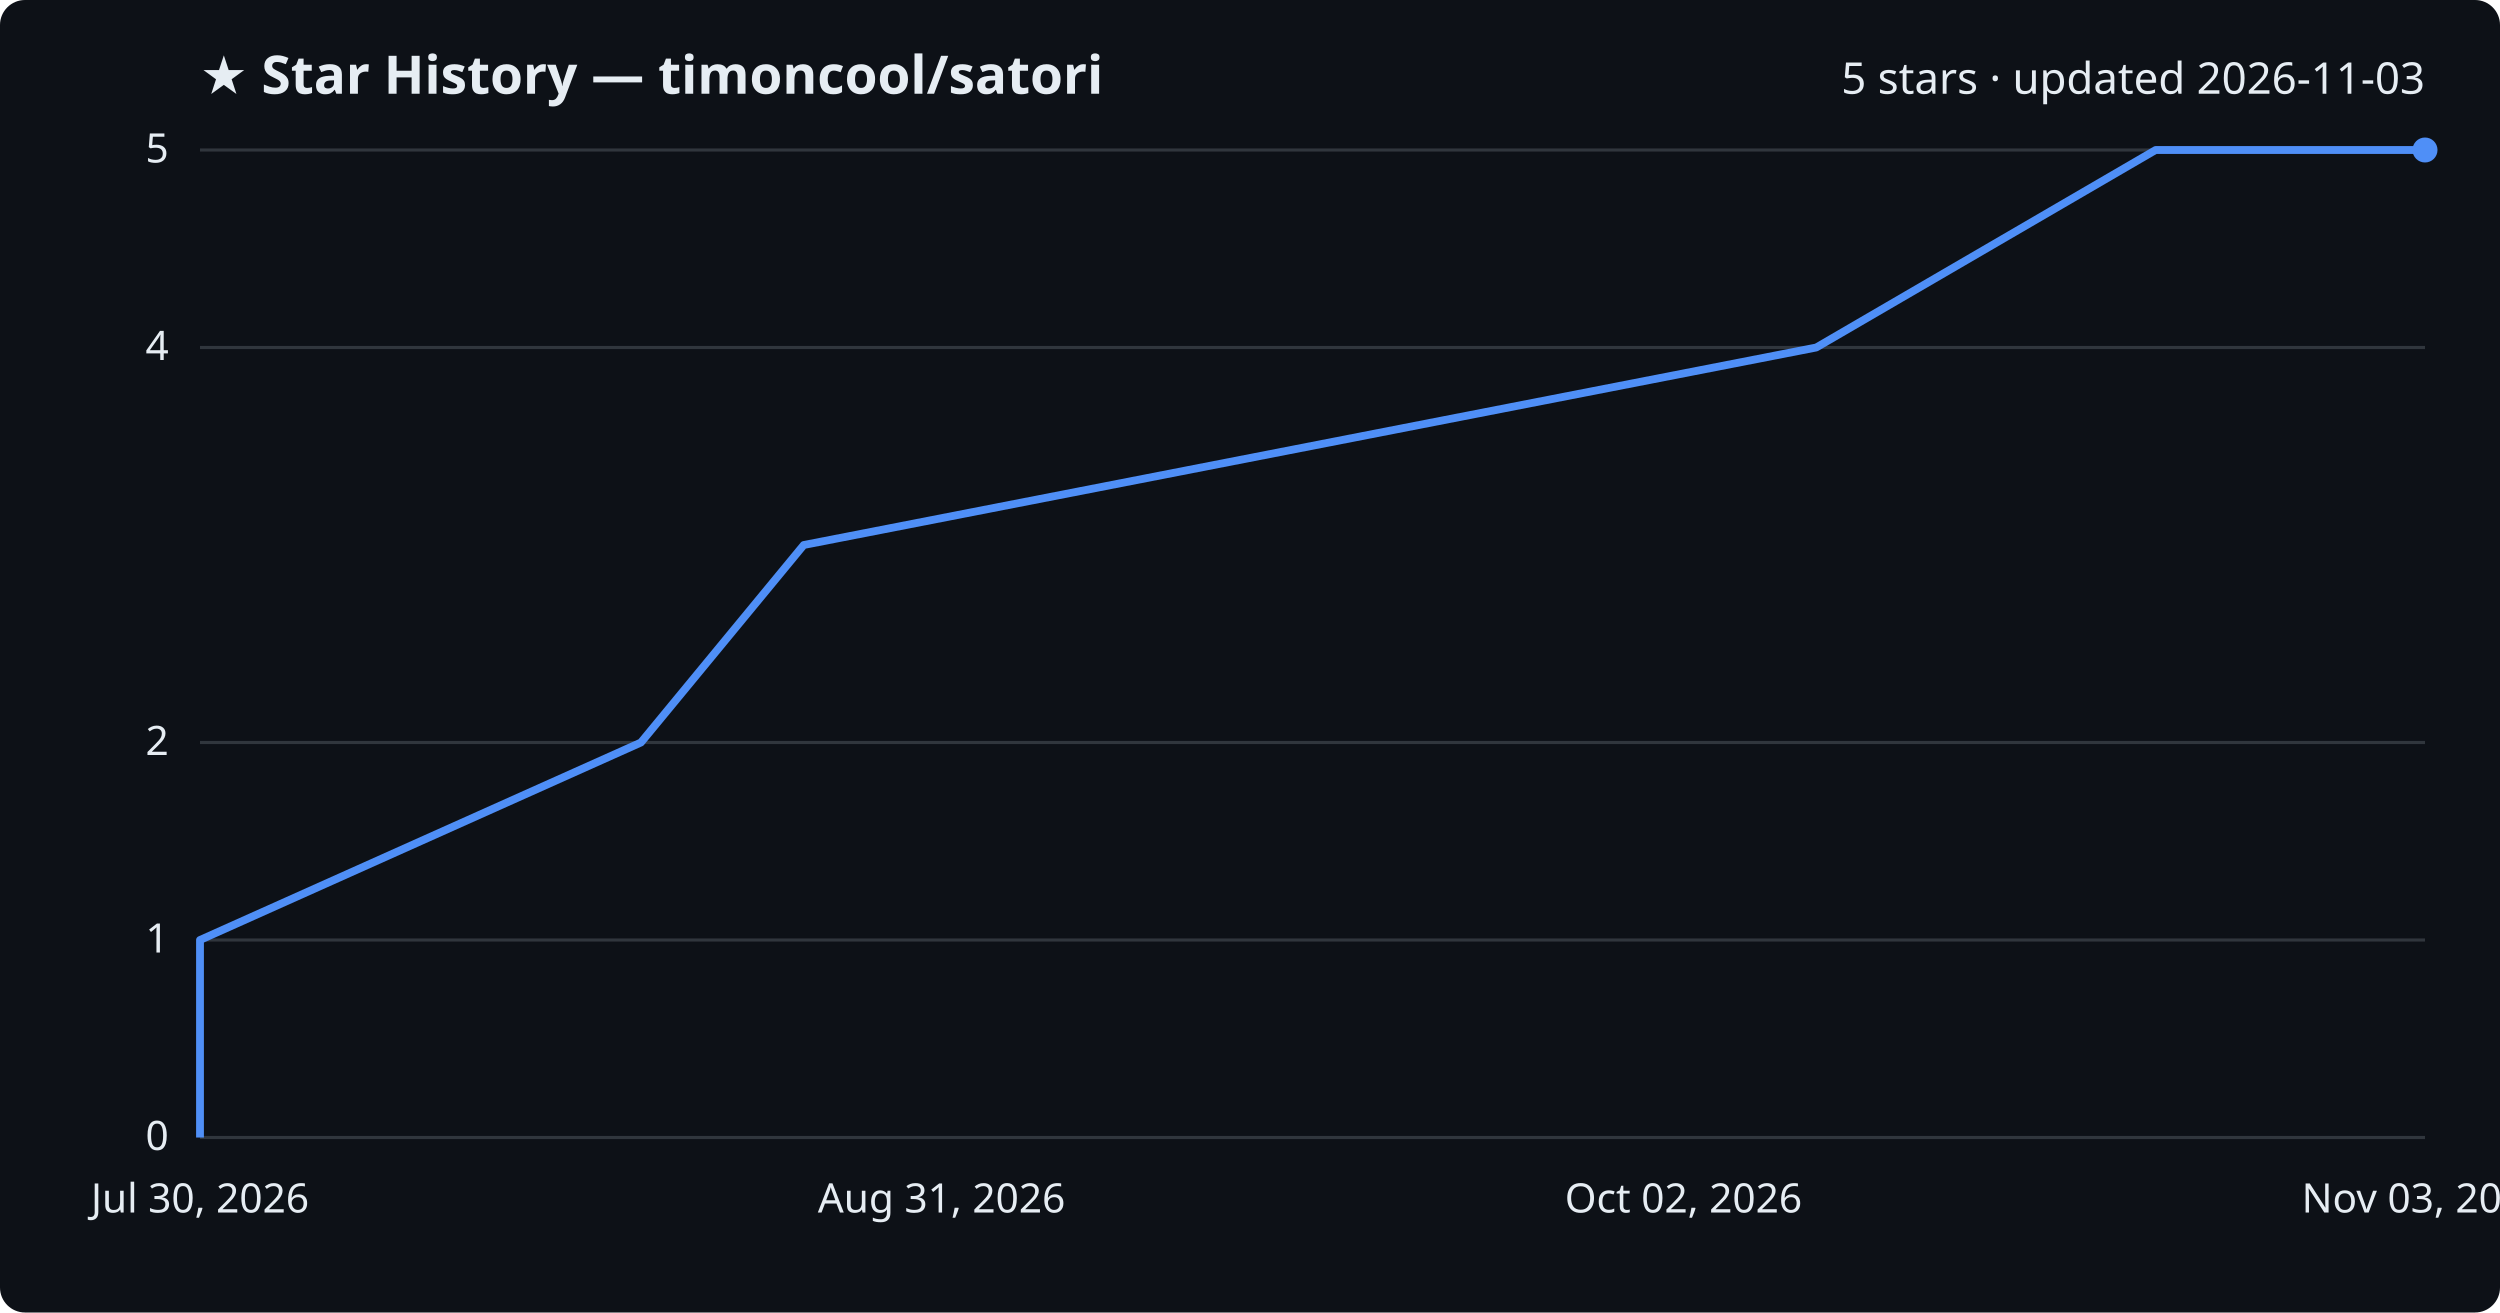
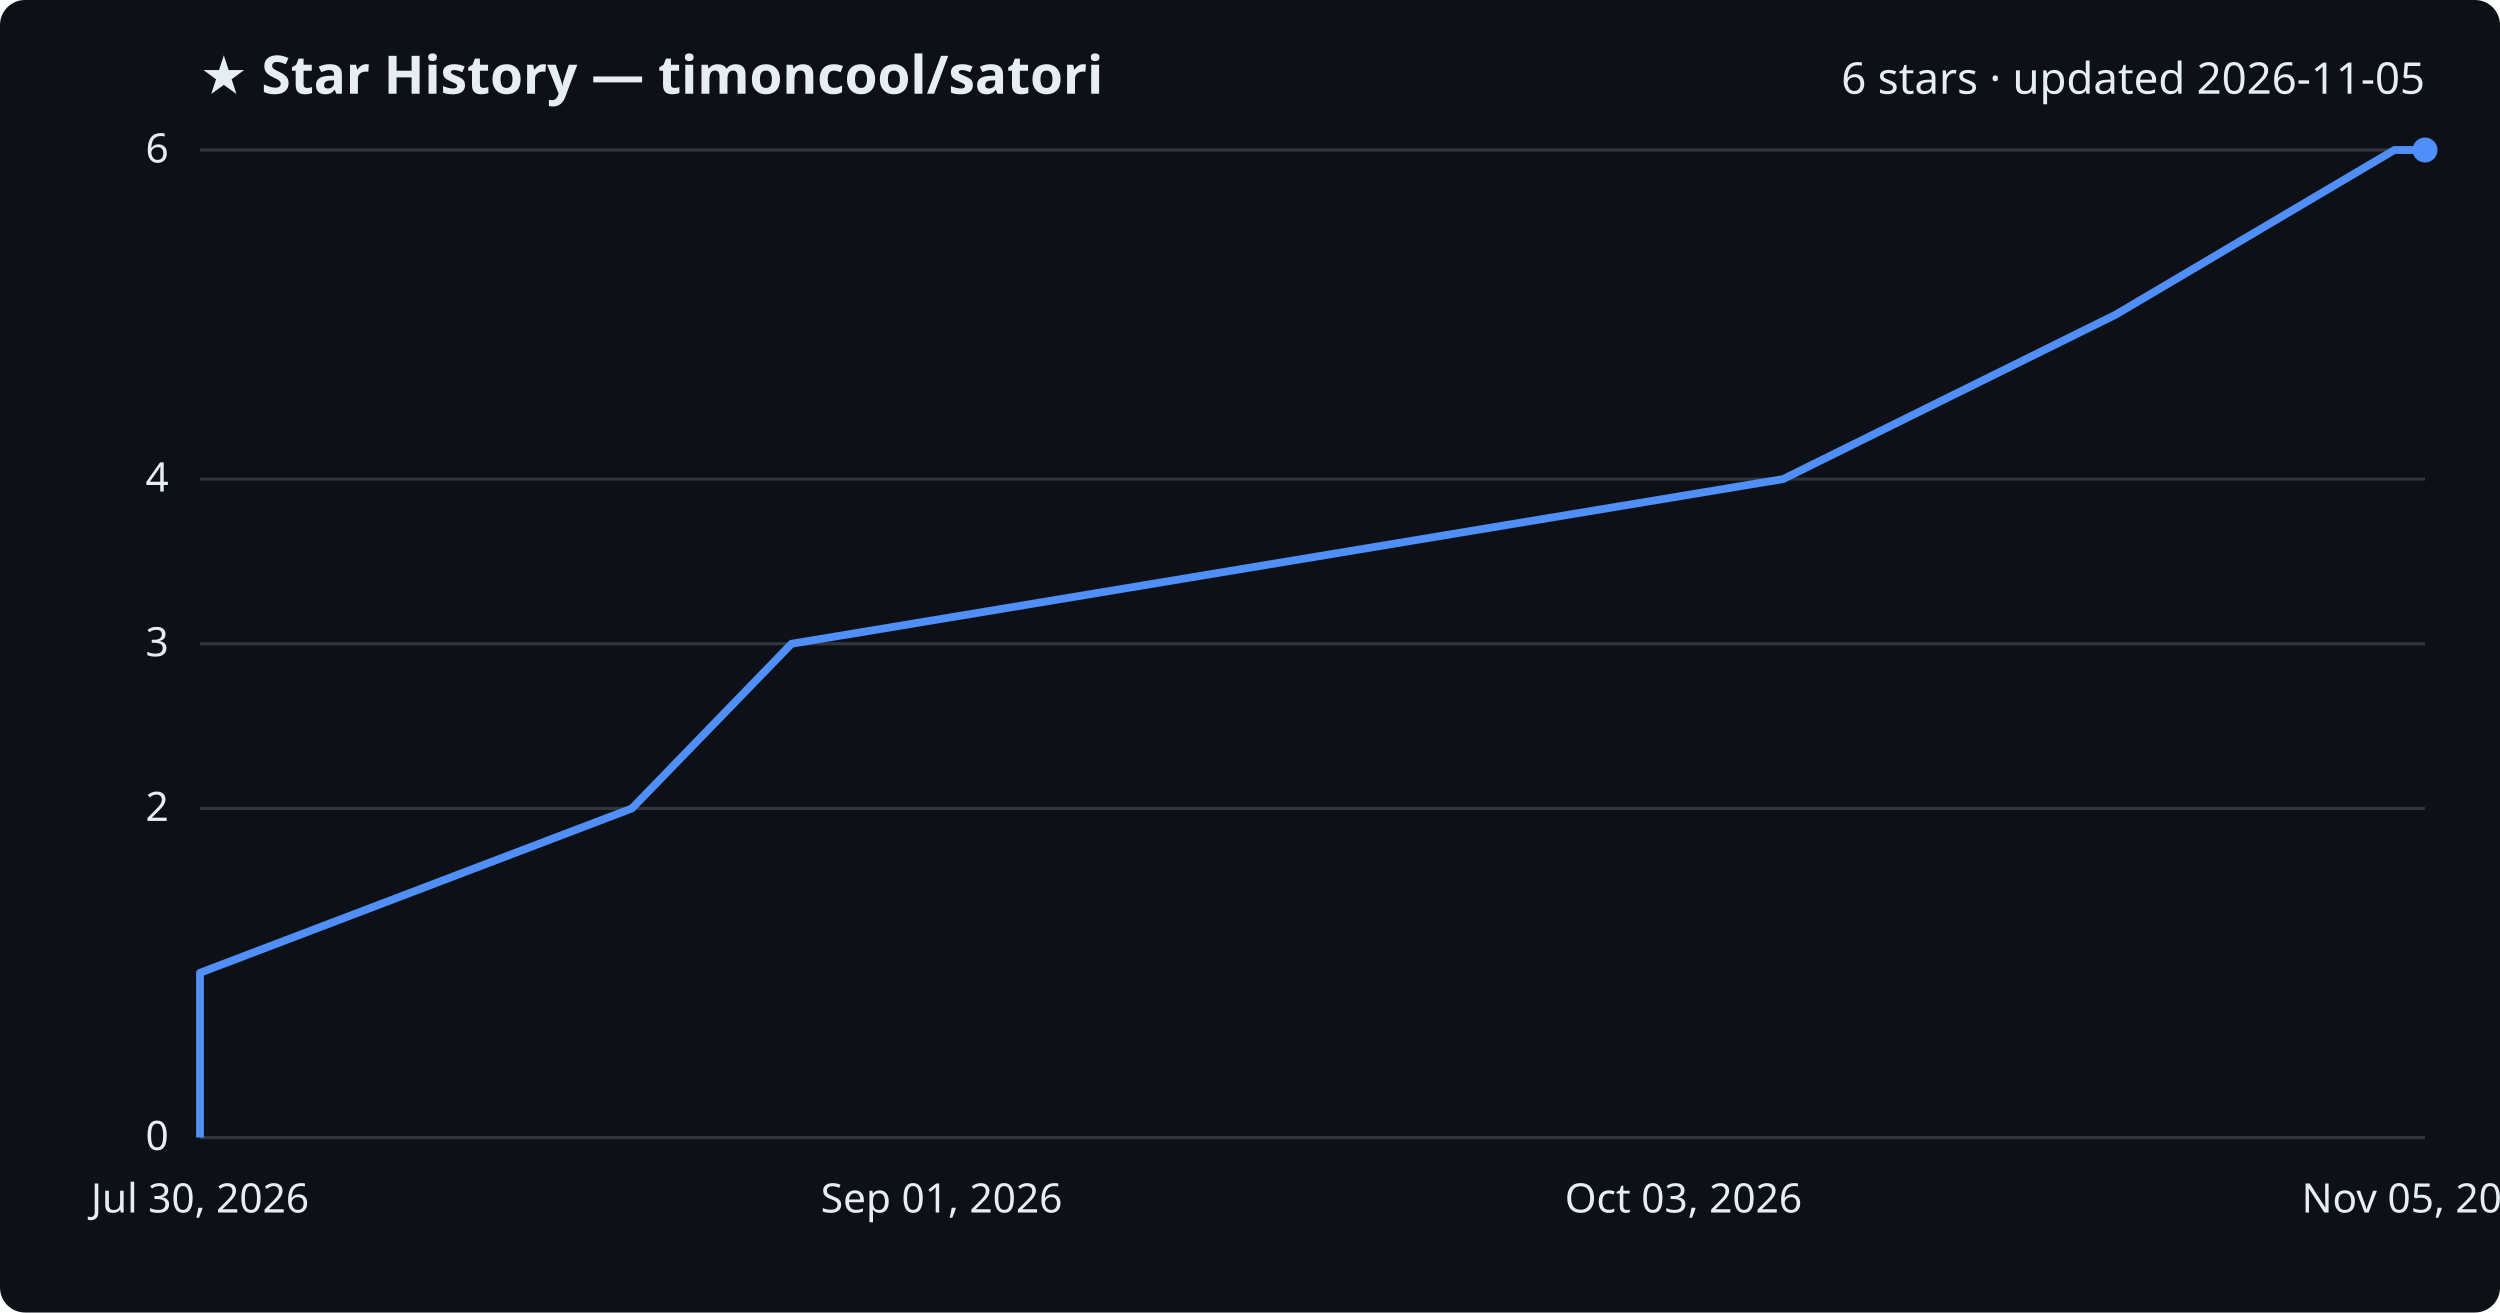
<svg xmlns="http://www.w3.org/2000/svg" viewBox="0 0 800 420" font-family="Segoe UI, sans-serif">
  <rect width="800" height="420" fill="#0d1117" rx="8" />
  <text x="64" y="30" fill="#e6edf3" font-size="17" font-weight="700">★ Star History — timoncool/satori</text>
-   <text x="776" y="30" fill="#e6edf3" font-size="14" text-anchor="end">5 stars · updated 2026-11-03</text>
+   <text x="776" y="30" fill="#e6edf3" font-size="14" text-anchor="end">6 stars · updated 2026-11-05</text>
  <line x1="64" y1="364.0" x2="776" y2="364.0" stroke="#30363d" stroke-width="1" />
  <text x="54" y="368.0" fill="#e6edf3" font-size="13" text-anchor="end">0</text>
-   <line x1="64" y1="300.8" x2="776" y2="300.8" stroke="#30363d" stroke-width="1" />
-   <text x="54" y="304.8" fill="#e6edf3" font-size="13" text-anchor="end">1</text>
-   <line x1="64" y1="237.6" x2="776" y2="237.6" stroke="#30363d" stroke-width="1" />
-   <text x="54" y="241.6" fill="#e6edf3" font-size="13" text-anchor="end">2</text>
-   <line x1="64" y1="111.2" x2="776" y2="111.2" stroke="#30363d" stroke-width="1" />
-   <text x="54" y="115.2" fill="#e6edf3" font-size="13" text-anchor="end">4</text>
+   <line x1="64" y1="258.7" x2="776" y2="258.7" stroke="#30363d" stroke-width="1" />
+   <text x="54" y="262.7" fill="#e6edf3" font-size="13" text-anchor="end">2</text>
+   <line x1="64" y1="206.0" x2="776" y2="206.0" stroke="#30363d" stroke-width="1" />
+   <text x="54" y="210.0" fill="#e6edf3" font-size="13" text-anchor="end">3</text>
+   <line x1="64" y1="153.3" x2="776" y2="153.3" stroke="#30363d" stroke-width="1" />
+   <text x="54" y="157.3" fill="#e6edf3" font-size="13" text-anchor="end">4</text>
  <line x1="64" y1="48.0" x2="776" y2="48.0" stroke="#30363d" stroke-width="1" />
-   <text x="54" y="52.0" fill="#e6edf3" font-size="13" text-anchor="end">5</text>
-   <path d="M64.0,364.0 L64.0,300.8 L205.1,237.6 L257.2,174.4 L581.2,111.2 L689.8,48.0 L776.0,48.0" fill="none" stroke="#4f8ff7" stroke-width="2.5" stroke-linejoin="round" />
+   <text x="54" y="52.0" fill="#e6edf3" font-size="13" text-anchor="end">6</text>
+   <path d="M64.0,364.0 L64.0,311.3 L202.2,258.7 L253.3,206.0 L570.6,153.3 L677.0,100.7 L766.2,48.0 L776.0,48.0" fill="none" stroke="#4f8ff7" stroke-width="2.5" stroke-linejoin="round" />
  <circle cx="776.0" cy="48.0" r="4" fill="#4f8ff7" />
  <text x="64.0" y="388" fill="#e6edf3" font-size="13" text-anchor="middle">Jul 30, 2026</text>
-   <text x="301.3" y="388" fill="#e6edf3" font-size="13" text-anchor="middle">Aug 31, 2026</text>
-   <text x="538.7" y="388" fill="#e6edf3" font-size="13" text-anchor="middle">Oct 02, 2026</text>
-   <text x="776.0" y="388" fill="#e6edf3" font-size="13" text-anchor="middle">Nov 03, 2026</text>
+   <text x="301.3" y="388" fill="#e6edf3" font-size="13" text-anchor="middle">Sep 01, 2026</text>
+   <text x="538.7" y="388" fill="#e6edf3" font-size="13" text-anchor="middle">Oct 03, 2026</text>
+   <text x="776.0" y="388" fill="#e6edf3" font-size="13" text-anchor="middle">Nov 05, 2026</text>
</svg>
